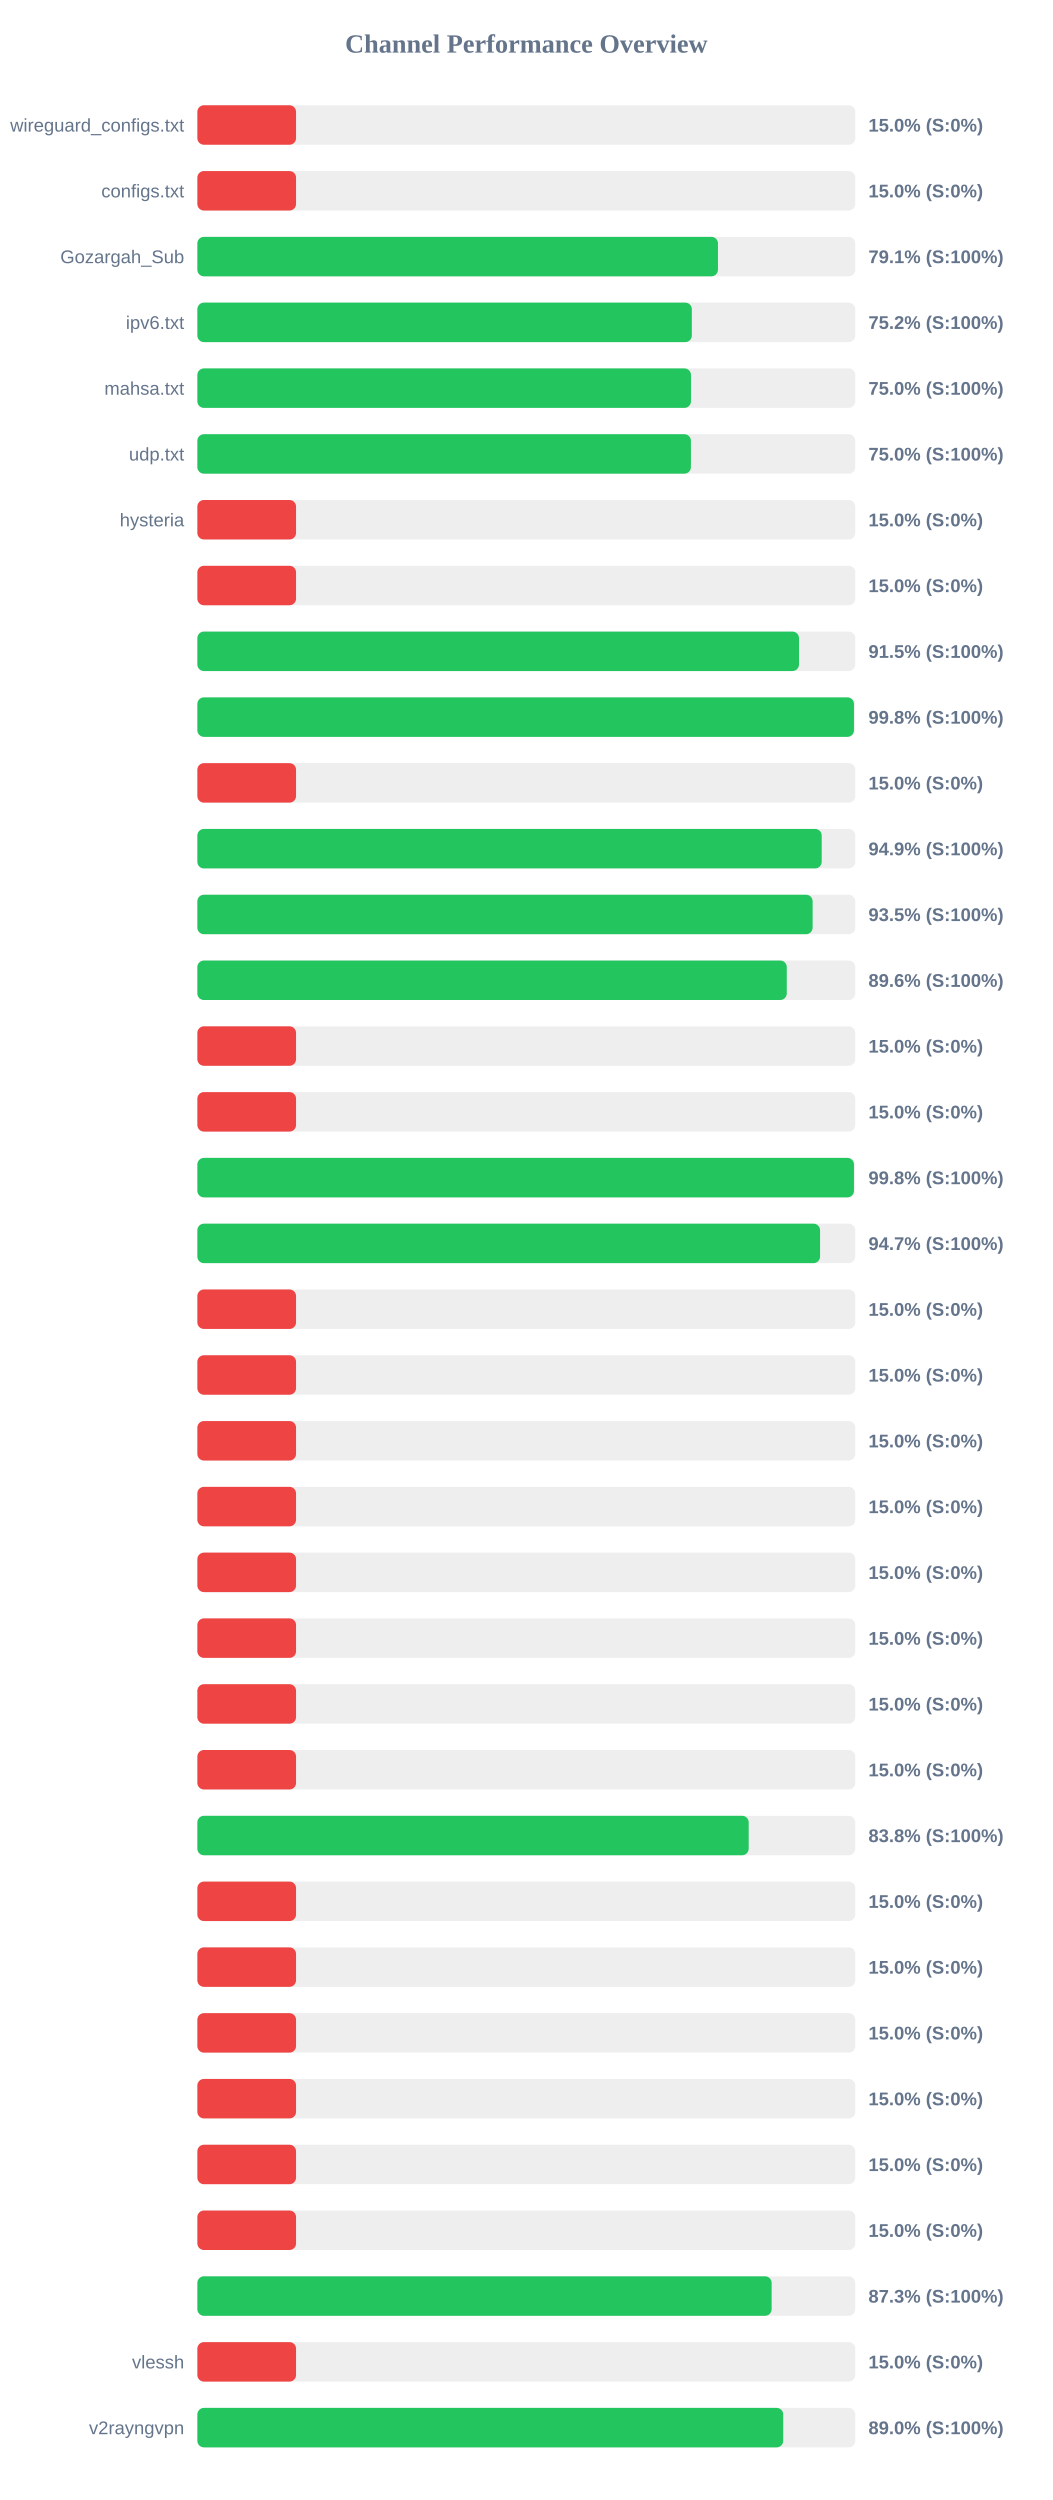
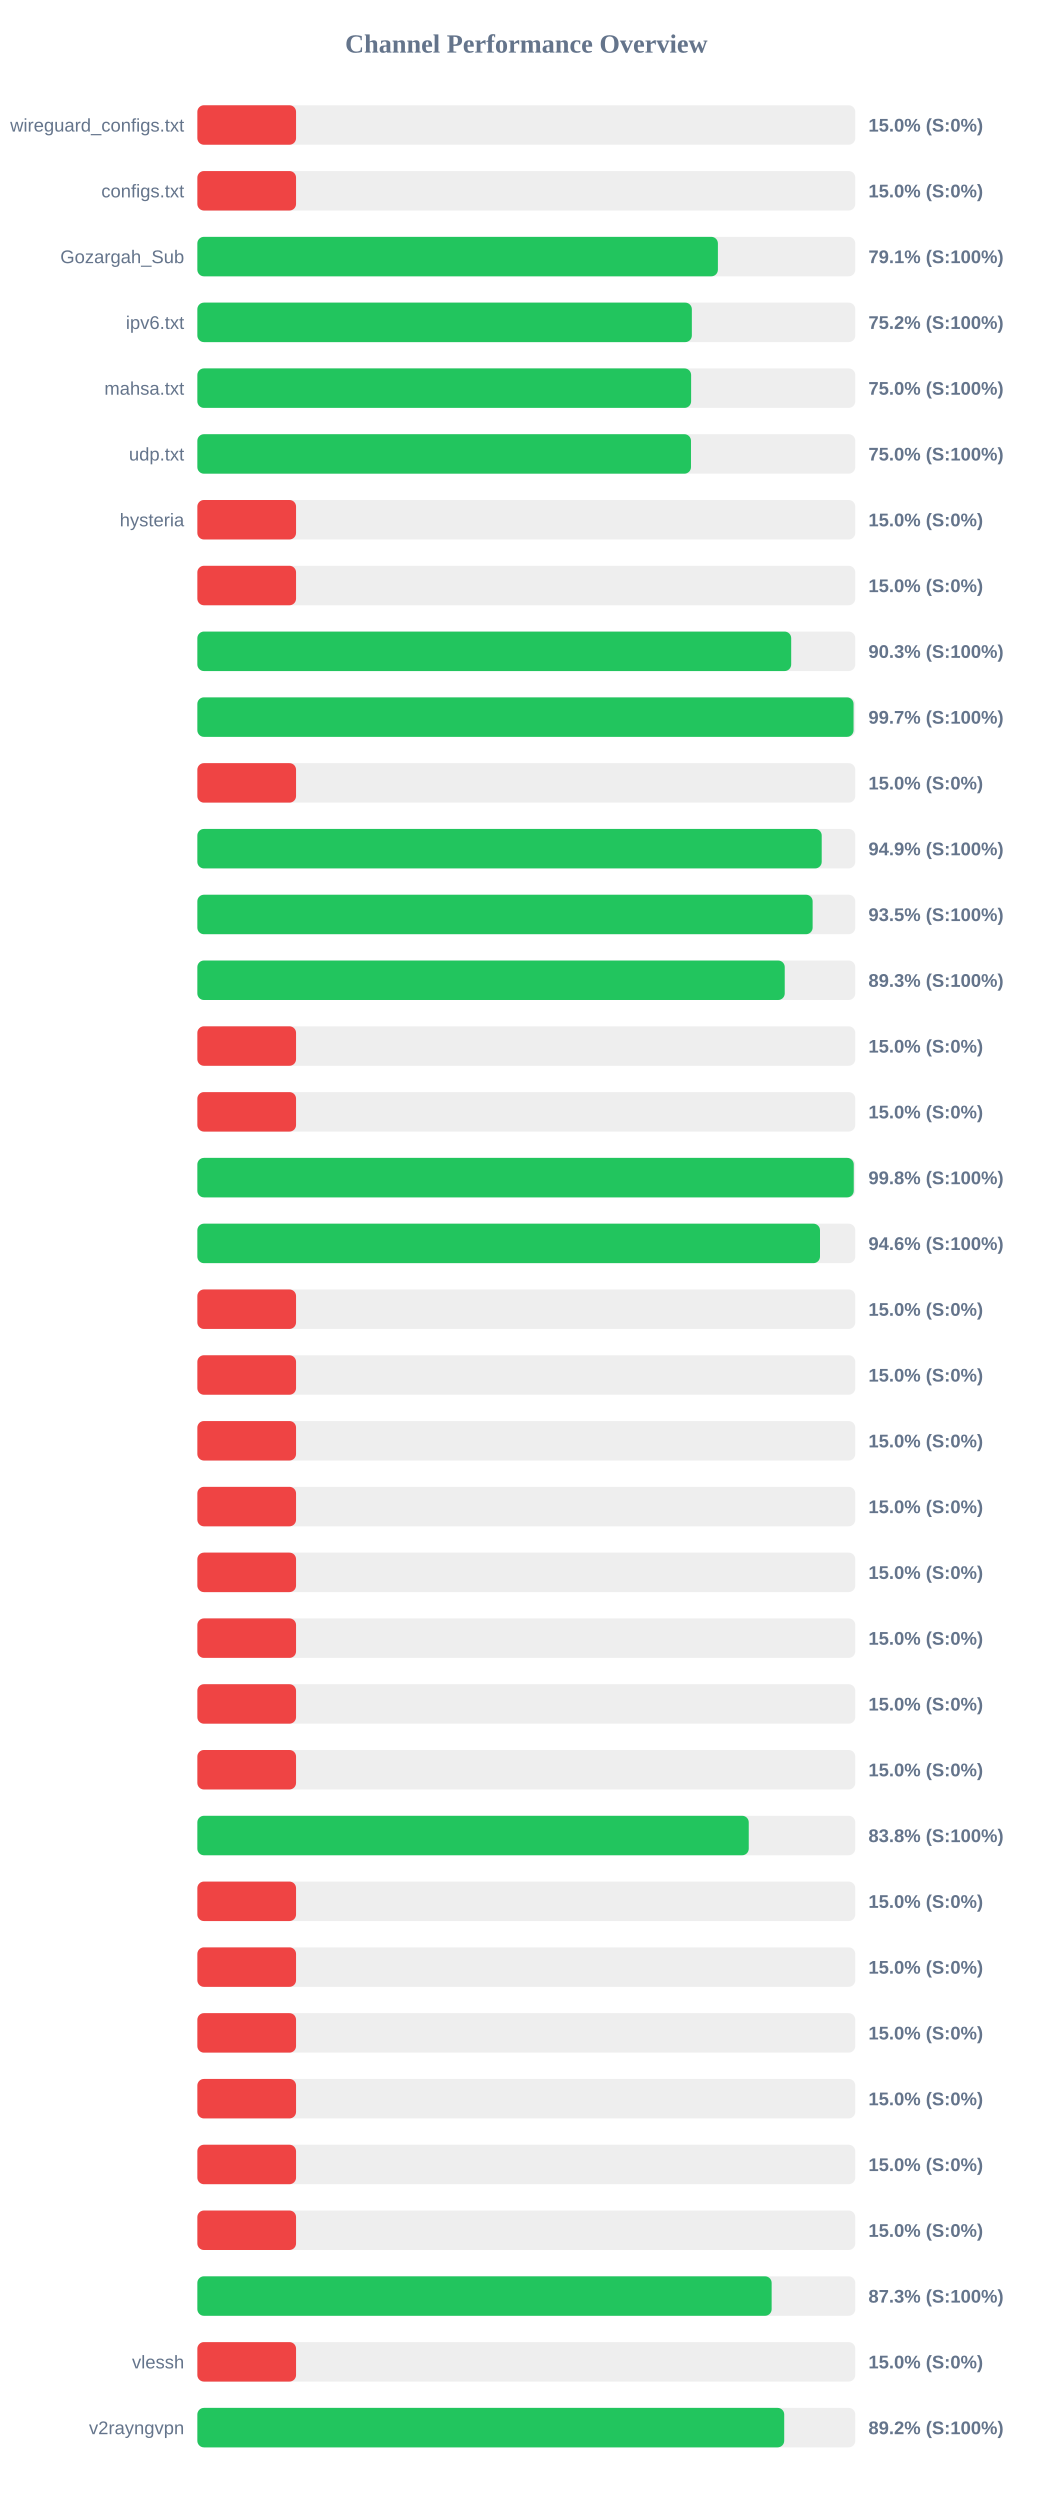
<svg xmlns="http://www.w3.org/2000/svg" width="800" height="1900" version="1.1">
  <style>
        .row { font: 14px Arial; fill: #64748b; }
        .score { font: bold 14px Arial; fill: #64748b; }
    </style>
  <text x="400" y="40" text-anchor="middle" font-size="20px" font-weight="bold" fill="#64748b">Channel Performance Overview</text>
  <rect x="150" y="80" width="500" height="30" fill="#eee" rx="5" />
  <rect x="150" y="80" width="75.0" height="30" fill="#ef4444" rx="5" />
  <text x="140" y="100" text-anchor="end" class="row">wireguard_configs.txt</text>
  <text x="660" y="100" text-anchor="start" class="score">15.0% (S:0%)</text>
  <rect x="150" y="130" width="500" height="30" fill="#eee" rx="5" />
  <rect x="150" y="130" width="75.0" height="30" fill="#ef4444" rx="5" />
  <text x="140" y="150" text-anchor="end" class="row">configs.txt</text>
  <text x="660" y="150" text-anchor="start" class="score">15.0% (S:0%)</text>
  <rect x="150" y="180" width="500" height="30" fill="#eee" rx="5" />
-   <rect x="150" y="180" width="395.65" height="30" fill="#22c55e" rx="5" />
+   <rect x="150" y="180" width="395.6" height="30" fill="#22c55e" rx="5" />
  <text x="140" y="200" text-anchor="end" class="row">Gozargah_Sub</text>
  <text x="660" y="200" text-anchor="start" class="score">79.1% (S:100%)</text>
  <rect x="150" y="230" width="500" height="30" fill="#eee" rx="5" />
  <rect x="150" y="230" width="375.8" height="30" fill="#22c55e" rx="5" />
  <text x="140" y="250" text-anchor="end" class="row">ipv6.txt</text>
  <text x="660" y="250" text-anchor="start" class="score">75.2% (S:100%)</text>
  <rect x="150" y="280" width="500" height="30" fill="#eee" rx="5" />
-   <rect x="150" y="280" width="375.15" height="30" fill="#22c55e" rx="5" />
+   <rect x="150" y="280" width="375.25" height="30" fill="#22c55e" rx="5" />
  <text x="140" y="300" text-anchor="end" class="row">mahsa.txt</text>
  <text x="660" y="300" text-anchor="start" class="score">75.0% (S:100%)</text>
  <rect x="150" y="330" width="500" height="30" fill="#eee" rx="5" />
-   <rect x="150" y="330" width="375.1" height="30" fill="#22c55e" rx="5" />
+   <rect x="150" y="330" width="375.15" height="30" fill="#22c55e" rx="5" />
  <text x="140" y="350" text-anchor="end" class="row">udp.txt</text>
  <text x="660" y="350" text-anchor="start" class="score">75.0% (S:100%)</text>
  <rect x="150" y="380" width="500" height="30" fill="#eee" rx="5" />
  <rect x="150" y="380" width="75.0" height="30" fill="#ef4444" rx="5" />
  <text x="140" y="400" text-anchor="end" class="row">hysteria</text>
  <text x="660" y="400" text-anchor="start" class="score">15.0% (S:0%)</text>
  <rect x="150" y="430" width="500" height="30" fill="#eee" rx="5" />
  <rect x="150" y="430" width="75.0" height="30" fill="#ef4444" rx="5" />
  <text x="140" y="450" text-anchor="end" class="row" />
  <text x="660" y="450" text-anchor="start" class="score">15.0% (S:0%)</text>
  <rect x="150" y="480" width="500" height="30" fill="#eee" rx="5" />
-   <rect x="150" y="480" width="457.25" height="30" fill="#22c55e" rx="5" />
+   <rect x="150" y="480" width="451.3" height="30" fill="#22c55e" rx="5" />
  <text x="140" y="500" text-anchor="end" class="row" />
-   <text x="660" y="500" text-anchor="start" class="score">91.5% (S:100%)</text>
+   <text x="660" y="500" text-anchor="start" class="score">90.3% (S:100%)</text>
  <rect x="150" y="530" width="500" height="30" fill="#eee" rx="5" />
-   <rect x="150" y="530" width="499.0" height="30" fill="#22c55e" rx="5" />
+   <rect x="150" y="530" width="498.7" height="30" fill="#22c55e" rx="5" />
  <text x="140" y="550" text-anchor="end" class="row" />
-   <text x="660" y="550" text-anchor="start" class="score">99.8% (S:100%)</text>
+   <text x="660" y="550" text-anchor="start" class="score">99.7% (S:100%)</text>
  <rect x="150" y="580" width="500" height="30" fill="#eee" rx="5" />
  <rect x="150" y="580" width="75.0" height="30" fill="#ef4444" rx="5" />
  <text x="140" y="600" text-anchor="end" class="row" />
  <text x="660" y="600" text-anchor="start" class="score">15.0% (S:0%)</text>
  <rect x="150" y="630" width="500" height="30" fill="#eee" rx="5" />
  <rect x="150" y="630" width="474.5" height="30" fill="#22c55e" rx="5" />
  <text x="140" y="650" text-anchor="end" class="row" />
  <text x="660" y="650" text-anchor="start" class="score">94.9% (S:100%)</text>
  <rect x="150" y="680" width="500" height="30" fill="#eee" rx="5" />
  <rect x="150" y="680" width="467.6" height="30" fill="#22c55e" rx="5" />
  <text x="140" y="700" text-anchor="end" class="row" />
  <text x="660" y="700" text-anchor="start" class="score">93.5% (S:100%)</text>
  <rect x="150" y="730" width="500" height="30" fill="#eee" rx="5" />
-   <rect x="150" y="730" width="447.95" height="30" fill="#22c55e" rx="5" />
+   <rect x="150" y="730" width="446.4" height="30" fill="#22c55e" rx="5" />
  <text x="140" y="750" text-anchor="end" class="row" />
-   <text x="660" y="750" text-anchor="start" class="score">89.6% (S:100%)</text>
+   <text x="660" y="750" text-anchor="start" class="score">89.3% (S:100%)</text>
  <rect x="150" y="780" width="500" height="30" fill="#eee" rx="5" />
  <rect x="150" y="780" width="75.0" height="30" fill="#ef4444" rx="5" />
  <text x="140" y="800" text-anchor="end" class="row" />
  <text x="660" y="800" text-anchor="start" class="score">15.0% (S:0%)</text>
  <rect x="150" y="830" width="500" height="30" fill="#eee" rx="5" />
  <rect x="150" y="830" width="75.0" height="30" fill="#ef4444" rx="5" />
  <text x="140" y="850" text-anchor="end" class="row" />
  <text x="660" y="850" text-anchor="start" class="score">15.0% (S:0%)</text>
  <rect x="150" y="880" width="500" height="30" fill="#eee" rx="5" />
-   <rect x="150" y="880" width="499.0" height="30" fill="#22c55e" rx="5" />
+   <rect x="150" y="880" width="498.85" height="30" fill="#22c55e" rx="5" />
  <text x="140" y="900" text-anchor="end" class="row" />
  <text x="660" y="900" text-anchor="start" class="score">99.8% (S:100%)</text>
  <rect x="150" y="930" width="500" height="30" fill="#eee" rx="5" />
-   <rect x="150" y="930" width="473.25" height="30" fill="#22c55e" rx="5" />
+   <rect x="150" y="930" width="473.2" height="30" fill="#22c55e" rx="5" />
  <text x="140" y="950" text-anchor="end" class="row" />
-   <text x="660" y="950" text-anchor="start" class="score">94.7% (S:100%)</text>
+   <text x="660" y="950" text-anchor="start" class="score">94.6% (S:100%)</text>
  <rect x="150" y="980" width="500" height="30" fill="#eee" rx="5" />
  <rect x="150" y="980" width="75.0" height="30" fill="#ef4444" rx="5" />
  <text x="140" y="1000" text-anchor="end" class="row" />
  <text x="660" y="1000" text-anchor="start" class="score">15.0% (S:0%)</text>
  <rect x="150" y="1030" width="500" height="30" fill="#eee" rx="5" />
  <rect x="150" y="1030" width="75.0" height="30" fill="#ef4444" rx="5" />
  <text x="140" y="1050" text-anchor="end" class="row" />
  <text x="660" y="1050" text-anchor="start" class="score">15.0% (S:0%)</text>
  <rect x="150" y="1080" width="500" height="30" fill="#eee" rx="5" />
  <rect x="150" y="1080" width="75.0" height="30" fill="#ef4444" rx="5" />
  <text x="140" y="1100" text-anchor="end" class="row" />
  <text x="660" y="1100" text-anchor="start" class="score">15.0% (S:0%)</text>
  <rect x="150" y="1130" width="500" height="30" fill="#eee" rx="5" />
  <rect x="150" y="1130" width="75.0" height="30" fill="#ef4444" rx="5" />
  <text x="140" y="1150" text-anchor="end" class="row" />
  <text x="660" y="1150" text-anchor="start" class="score">15.0% (S:0%)</text>
  <rect x="150" y="1180" width="500" height="30" fill="#eee" rx="5" />
  <rect x="150" y="1180" width="75.0" height="30" fill="#ef4444" rx="5" />
  <text x="140" y="1200" text-anchor="end" class="row" />
  <text x="660" y="1200" text-anchor="start" class="score">15.0% (S:0%)</text>
  <rect x="150" y="1230" width="500" height="30" fill="#eee" rx="5" />
  <rect x="150" y="1230" width="75.0" height="30" fill="#ef4444" rx="5" />
  <text x="140" y="1250" text-anchor="end" class="row" />
  <text x="660" y="1250" text-anchor="start" class="score">15.0% (S:0%)</text>
  <rect x="150" y="1280" width="500" height="30" fill="#eee" rx="5" />
  <rect x="150" y="1280" width="75.0" height="30" fill="#ef4444" rx="5" />
  <text x="140" y="1300" text-anchor="end" class="row" />
  <text x="660" y="1300" text-anchor="start" class="score">15.0% (S:0%)</text>
  <rect x="150" y="1330" width="500" height="30" fill="#eee" rx="5" />
  <rect x="150" y="1330" width="75.0" height="30" fill="#ef4444" rx="5" />
  <text x="140" y="1350" text-anchor="end" class="row" />
  <text x="660" y="1350" text-anchor="start" class="score">15.0% (S:0%)</text>
  <rect x="150" y="1380" width="500" height="30" fill="#eee" rx="5" />
-   <rect x="150" y="1380" width="419.0" height="30" fill="#22c55e" rx="5" />
+   <rect x="150" y="1380" width="419.05" height="30" fill="#22c55e" rx="5" />
  <text x="140" y="1400" text-anchor="end" class="row" />
  <text x="660" y="1400" text-anchor="start" class="score">83.8% (S:100%)</text>
  <rect x="150" y="1430" width="500" height="30" fill="#eee" rx="5" />
  <rect x="150" y="1430" width="75.0" height="30" fill="#ef4444" rx="5" />
  <text x="140" y="1450" text-anchor="end" class="row" />
  <text x="660" y="1450" text-anchor="start" class="score">15.0% (S:0%)</text>
  <rect x="150" y="1480" width="500" height="30" fill="#eee" rx="5" />
  <rect x="150" y="1480" width="75.0" height="30" fill="#ef4444" rx="5" />
  <text x="140" y="1500" text-anchor="end" class="row" />
  <text x="660" y="1500" text-anchor="start" class="score">15.0% (S:0%)</text>
  <rect x="150" y="1530" width="500" height="30" fill="#eee" rx="5" />
  <rect x="150" y="1530" width="75.0" height="30" fill="#ef4444" rx="5" />
  <text x="140" y="1550" text-anchor="end" class="row" />
  <text x="660" y="1550" text-anchor="start" class="score">15.0% (S:0%)</text>
  <rect x="150" y="1580" width="500" height="30" fill="#eee" rx="5" />
  <rect x="150" y="1580" width="75.0" height="30" fill="#ef4444" rx="5" />
  <text x="140" y="1600" text-anchor="end" class="row" />
  <text x="660" y="1600" text-anchor="start" class="score">15.0% (S:0%)</text>
  <rect x="150" y="1630" width="500" height="30" fill="#eee" rx="5" />
  <rect x="150" y="1630" width="75.0" height="30" fill="#ef4444" rx="5" />
  <text x="140" y="1650" text-anchor="end" class="row" />
  <text x="660" y="1650" text-anchor="start" class="score">15.0% (S:0%)</text>
  <rect x="150" y="1680" width="500" height="30" fill="#eee" rx="5" />
  <rect x="150" y="1680" width="75.0" height="30" fill="#ef4444" rx="5" />
  <text x="140" y="1700" text-anchor="end" class="row" />
  <text x="660" y="1700" text-anchor="start" class="score">15.0% (S:0%)</text>
  <rect x="150" y="1730" width="500" height="30" fill="#eee" rx="5" />
  <rect x="150" y="1730" width="436.45" height="30" fill="#22c55e" rx="5" />
  <text x="140" y="1750" text-anchor="end" class="row" />
  <text x="660" y="1750" text-anchor="start" class="score">87.3% (S:100%)</text>
  <rect x="150" y="1780" width="500" height="30" fill="#eee" rx="5" />
  <rect x="150" y="1780" width="75.0" height="30" fill="#ef4444" rx="5" />
  <text x="140" y="1800" text-anchor="end" class="row">vlessh</text>
  <text x="660" y="1800" text-anchor="start" class="score">15.0% (S:0%)</text>
  <rect x="150" y="1830" width="500" height="30" fill="#eee" rx="5" />
-   <rect x="150" y="1830" width="445.25" height="30" fill="#22c55e" rx="5" />
+   <rect x="150" y="1830" width="446.0" height="30" fill="#22c55e" rx="5" />
  <text x="140" y="1850" text-anchor="end" class="row">v2rayngvpn</text>
-   <text x="660" y="1850" text-anchor="start" class="score">89.0% (S:100%)</text>
+   <text x="660" y="1850" text-anchor="start" class="score">89.2% (S:100%)</text>
</svg>
